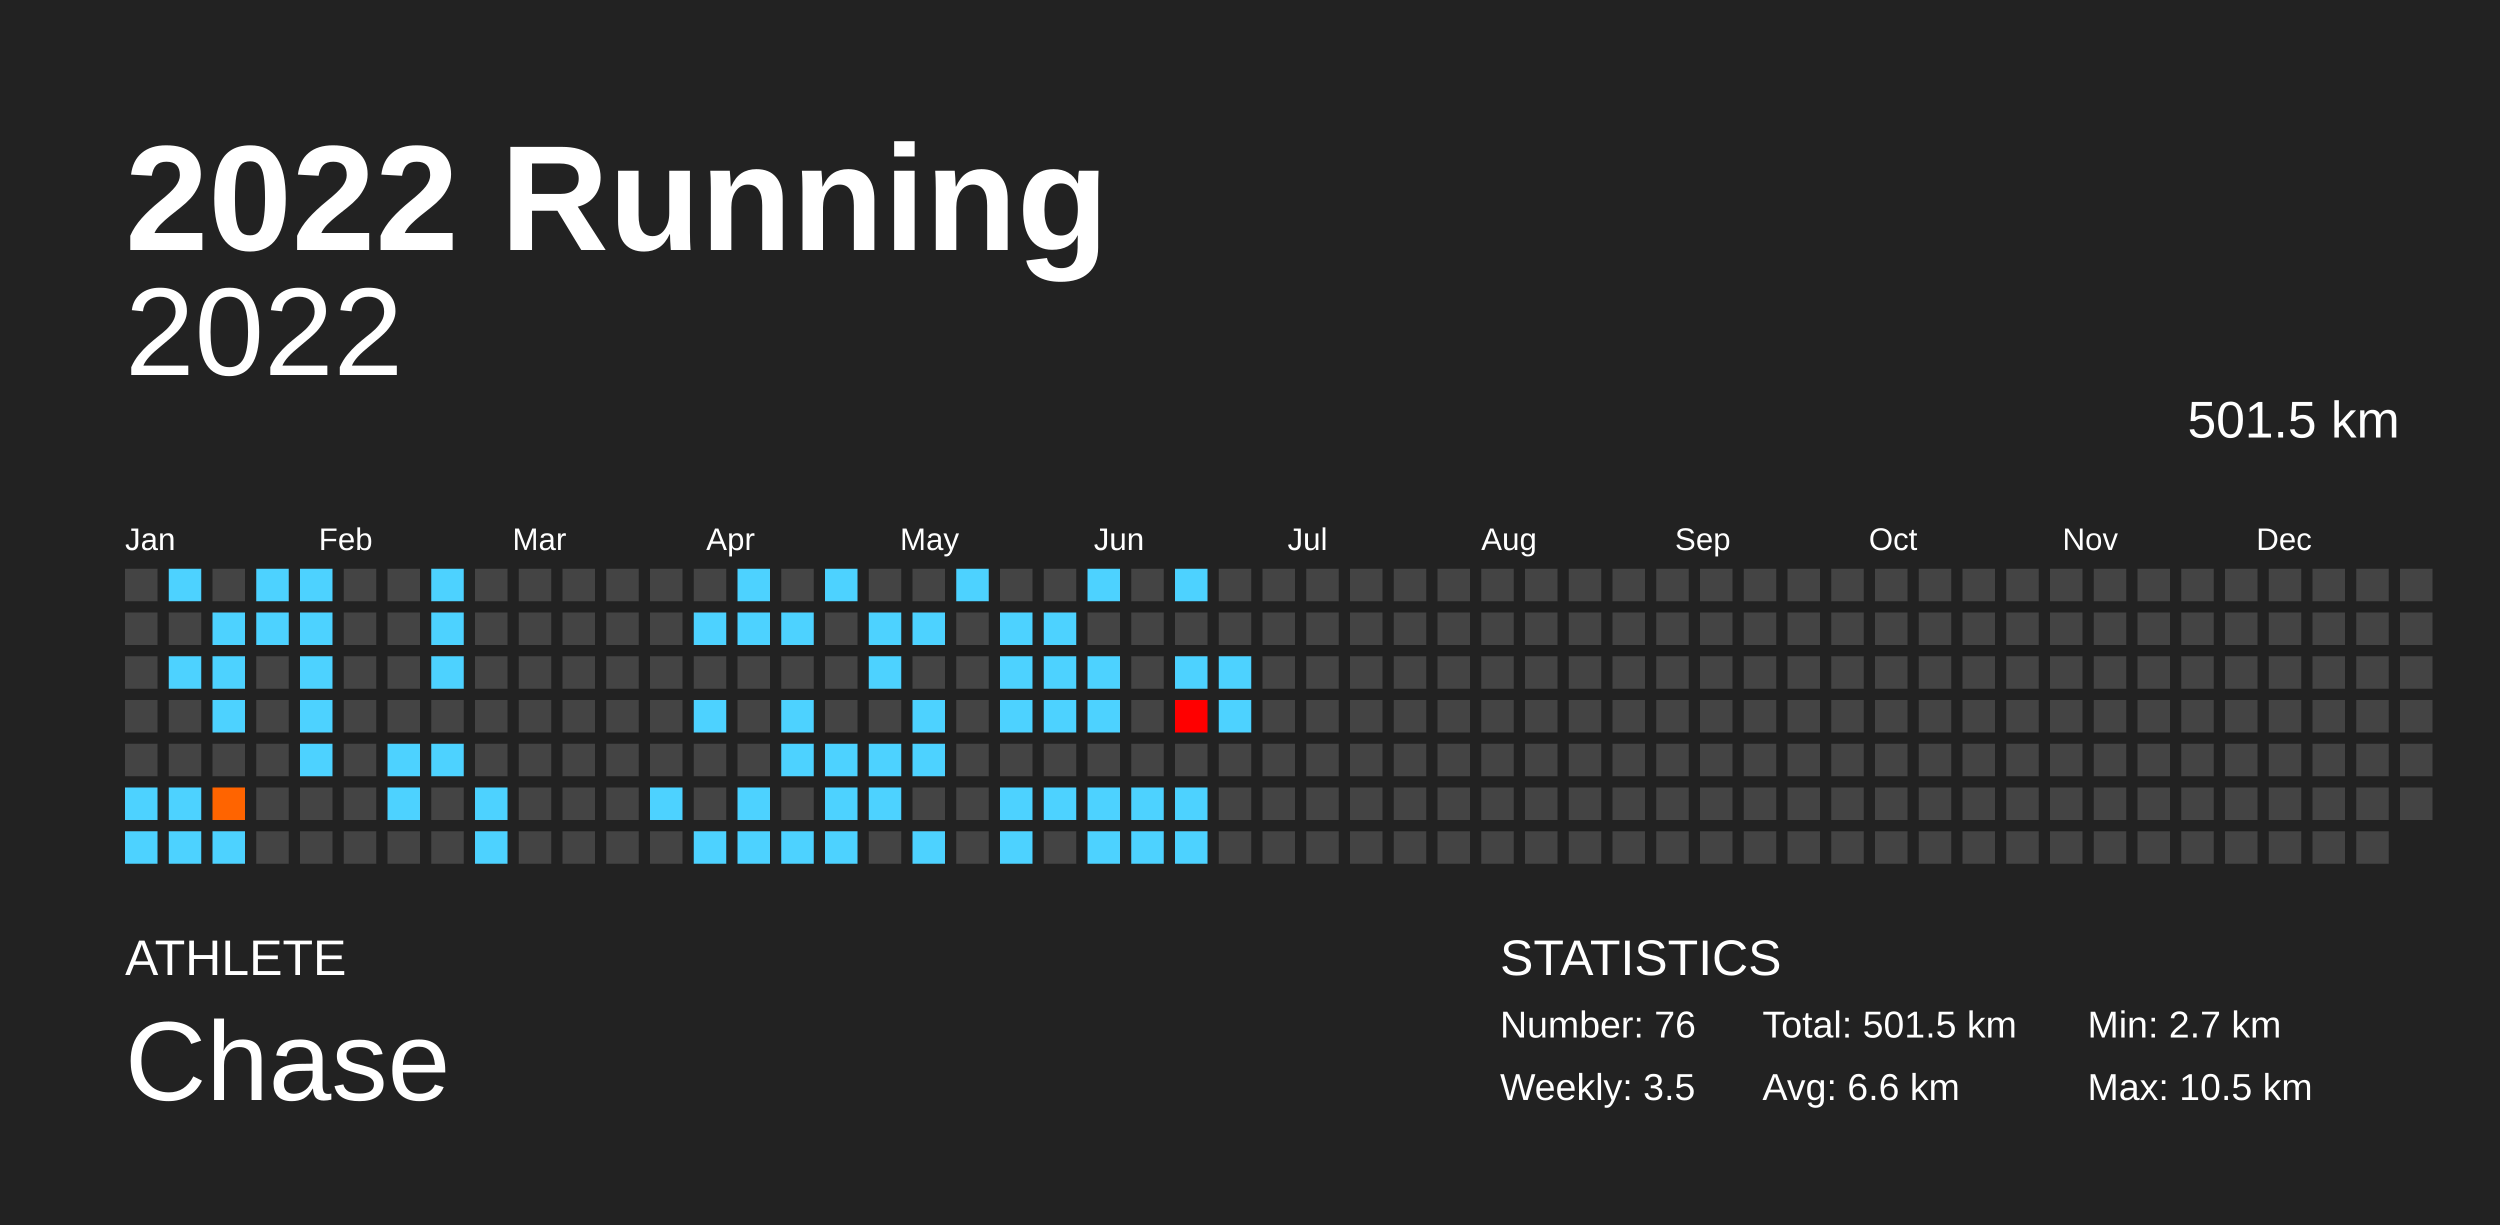
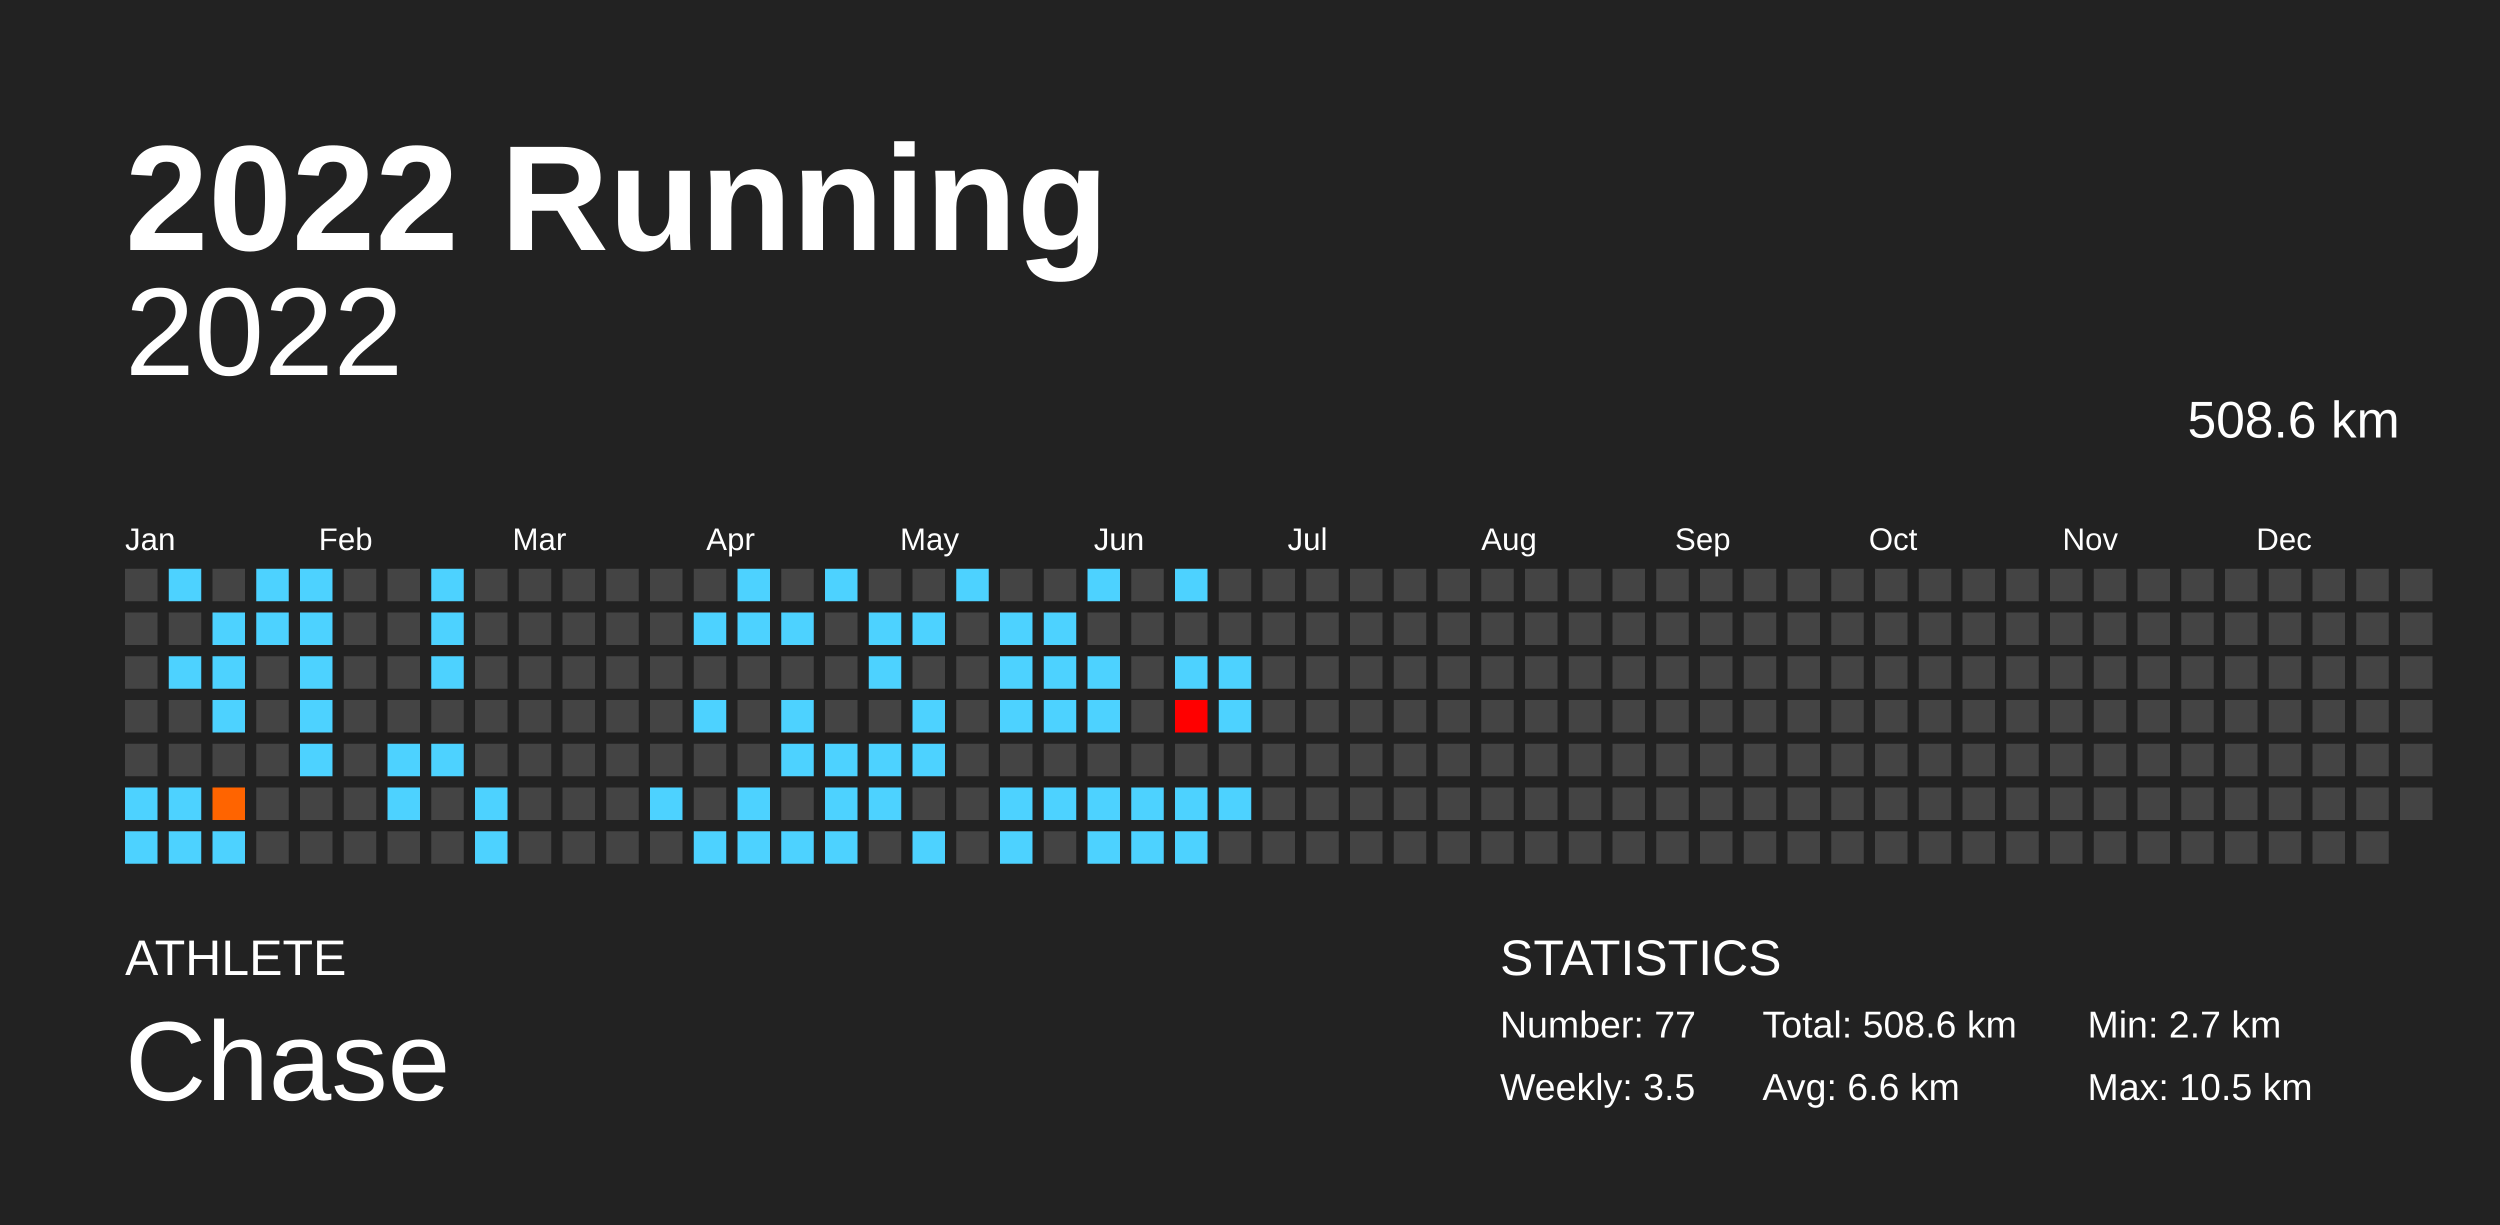
<svg xmlns="http://www.w3.org/2000/svg" baseProfile="full" height="98mm" version="1.1" viewBox="0,0,200,98" width="200mm">
  <defs />
  <rect fill="#222222" height="98" width="200" x="0" y="0" />
  <text fill="#FFFFFF" style="font-size:12px; font-family:Arial; font-weight:bold;" x="10" y="20">2022 Running</text>
  <text fill="#FFFFFF" style="font-size:4px; font-family:Arial" x="10" y="78">ATHLETE</text>
  <text fill="#FFFFFF" style="font-size:9px; font-family:Arial" x="10" y="88">Chase</text>
  <text fill="#FFFFFF" style="font-size:4px; font-family:Arial" x="120" y="78">STATISTICS</text>
-   <text fill="#FFFFFF" style="font-size:3px; font-family:Arial" x="120" y="83">Number: 76</text>
+   <text fill="#FFFFFF" style="font-size:3px; font-family:Arial" x="120" y="83">Number: 77</text>
  <text fill="#FFFFFF" style="font-size:3px; font-family:Arial" x="120" y="88">Weekly: 3.5</text>
-   <text fill="#FFFFFF" style="font-size:3px; font-family:Arial" x="141" y="83">Total: 501.5 km</text>
+   <text fill="#FFFFFF" style="font-size:3px; font-family:Arial" x="141" y="83">Total: 508.6 km</text>
  <text fill="#FFFFFF" style="font-size:3px; font-family:Arial" x="141" y="88">Avg: 6.6 km</text>
  <text fill="#FFFFFF" style="font-size:3px; font-family:Arial" x="167" y="83">Min: 2.7 km</text>
  <text fill="#FFFFFF" style="font-size:3px; font-family:Arial" x="167" y="88">Max: 10.5 km</text>
  <text alignment-baseline="hanging" fill="#FFFFFF" style="font-size:10.0px; font-family:Arial;" x="10" y="30">2022</text>
-   <text alignment-baseline="hanging" fill="#FFFFFF" style="font-size:4.125px; font-family:Arial;" x="175" y="35">501.5 km</text>
+   <text alignment-baseline="hanging" fill="#FFFFFF" style="font-size:4.125px; font-family:Arial;" x="175" y="35">508.6 km</text>
  <text fill="#FFFFFF" style="font-size:2.5px; font-family:Arial" x="10.0" y="44">Jan</text>
  <text fill="#FFFFFF" style="font-size:2.5px; font-family:Arial" x="25.5" y="44">Feb</text>
  <text fill="#FFFFFF" style="font-size:2.5px; font-family:Arial" x="41.0" y="44">Mar</text>
  <text fill="#FFFFFF" style="font-size:2.5px; font-family:Arial" x="56.5" y="44">Apr</text>
  <text fill="#FFFFFF" style="font-size:2.5px; font-family:Arial" x="72.0" y="44">May</text>
  <text fill="#FFFFFF" style="font-size:2.5px; font-family:Arial" x="87.5" y="44">Jun</text>
  <text fill="#FFFFFF" style="font-size:2.5px; font-family:Arial" x="103.0" y="44">Jul</text>
  <text fill="#FFFFFF" style="font-size:2.5px; font-family:Arial" x="118.5" y="44">Aug</text>
  <text fill="#FFFFFF" style="font-size:2.5px; font-family:Arial" x="134.0" y="44">Sep</text>
  <text fill="#FFFFFF" style="font-size:2.5px; font-family:Arial" x="149.5" y="44">Oct</text>
  <text fill="#FFFFFF" style="font-size:2.5px; font-family:Arial" x="165.0" y="44">Nov</text>
  <text fill="#FFFFFF" style="font-size:2.5px; font-family:Arial" x="180.5" y="44">Dec</text>
  <rect fill="#444444" height="2.6" width="2.6" x="10.0" y="45.5" />
  <rect fill="#444444" height="2.6" width="2.6" x="10.0" y="49.0" />
  <rect fill="#444444" height="2.6" width="2.6" x="10.0" y="52.5" />
  <rect fill="#444444" height="2.6" width="2.6" x="10.0" y="56.0" />
  <rect fill="#444444" height="2.6" width="2.6" x="10.0" y="59.5" />
  <rect fill="#4dd2ff" height="2.6" width="2.6" x="10.0" y="63.0" />
  <rect fill="#4dd2ff" height="2.6" width="2.6" x="10.0" y="66.5" />
  <rect fill="#4dd2ff" height="2.6" width="2.6" x="13.5" y="45.5" />
  <rect fill="#444444" height="2.6" width="2.6" x="13.5" y="49.0" />
  <rect fill="#4dd2ff" height="2.6" width="2.6" x="13.5" y="52.5" />
  <rect fill="#444444" height="2.6" width="2.6" x="13.5" y="56.0" />
  <rect fill="#444444" height="2.6" width="2.6" x="13.5" y="59.5" />
  <rect fill="#4dd2ff" height="2.6" width="2.6" x="13.5" y="63.0" />
  <rect fill="#4dd2ff" height="2.6" width="2.6" x="13.5" y="66.5" />
  <rect fill="#444444" height="2.6" width="2.6" x="17.0" y="45.5" />
  <rect fill="#4dd2ff" height="2.6" width="2.6" x="17.0" y="49.0" />
  <rect fill="#4dd2ff" height="2.6" width="2.6" x="17.0" y="52.5" />
  <rect fill="#4dd2ff" height="2.6" width="2.6" x="17.0" y="56.0" />
  <rect fill="#444444" height="2.6" width="2.6" x="17.0" y="59.5" />
  <rect fill="#ff6400" height="2.6" width="2.6" x="17.0" y="63.0" />
  <rect fill="#4dd2ff" height="2.6" width="2.6" x="17.0" y="66.5" />
  <rect fill="#4dd2ff" height="2.6" width="2.6" x="20.5" y="45.5" />
  <rect fill="#4dd2ff" height="2.6" width="2.6" x="20.5" y="49.0" />
  <rect fill="#444444" height="2.6" width="2.6" x="20.5" y="52.5" />
  <rect fill="#444444" height="2.6" width="2.6" x="20.5" y="56.0" />
  <rect fill="#444444" height="2.6" width="2.6" x="20.5" y="59.5" />
  <rect fill="#444444" height="2.6" width="2.6" x="20.5" y="63.0" />
  <rect fill="#444444" height="2.6" width="2.6" x="20.5" y="66.5" />
  <rect fill="#4dd2ff" height="2.6" width="2.6" x="24.0" y="45.5" />
  <rect fill="#4dd2ff" height="2.6" width="2.6" x="24.0" y="49.0" />
  <rect fill="#4dd2ff" height="2.6" width="2.6" x="24.0" y="52.5" />
  <rect fill="#4dd2ff" height="2.6" width="2.6" x="24.0" y="56.0" />
  <rect fill="#4dd2ff" height="2.6" width="2.6" x="24.0" y="59.5" />
  <rect fill="#444444" height="2.6" width="2.6" x="24.0" y="63.0" />
  <rect fill="#444444" height="2.6" width="2.6" x="24.0" y="66.5" />
  <rect fill="#444444" height="2.6" width="2.6" x="27.5" y="45.5" />
  <rect fill="#444444" height="2.6" width="2.6" x="27.5" y="49.0" />
  <rect fill="#444444" height="2.6" width="2.6" x="27.5" y="52.5" />
  <rect fill="#444444" height="2.6" width="2.6" x="27.5" y="56.0" />
  <rect fill="#444444" height="2.6" width="2.6" x="27.5" y="59.5" />
  <rect fill="#444444" height="2.6" width="2.6" x="27.5" y="63.0" />
  <rect fill="#444444" height="2.6" width="2.6" x="27.5" y="66.5" />
  <rect fill="#444444" height="2.6" width="2.6" x="31.0" y="45.5" />
  <rect fill="#444444" height="2.6" width="2.6" x="31.0" y="49.0" />
  <rect fill="#444444" height="2.6" width="2.6" x="31.0" y="52.5" />
  <rect fill="#444444" height="2.6" width="2.6" x="31.0" y="56.0" />
  <rect fill="#4dd2ff" height="2.6" width="2.6" x="31.0" y="59.5" />
  <rect fill="#4dd2ff" height="2.6" width="2.6" x="31.0" y="63.0" />
  <rect fill="#444444" height="2.6" width="2.6" x="31.0" y="66.5" />
  <rect fill="#4dd2ff" height="2.6" width="2.6" x="34.5" y="45.5" />
  <rect fill="#4dd2ff" height="2.6" width="2.6" x="34.5" y="49.0" />
  <rect fill="#4dd2ff" height="2.6" width="2.6" x="34.5" y="52.5" />
  <rect fill="#444444" height="2.6" width="2.6" x="34.5" y="56.0" />
  <rect fill="#4dd2ff" height="2.6" width="2.6" x="34.5" y="59.5" />
  <rect fill="#444444" height="2.6" width="2.6" x="34.5" y="63.0" />
  <rect fill="#444444" height="2.6" width="2.6" x="34.5" y="66.5" />
  <rect fill="#444444" height="2.6" width="2.6" x="38.0" y="45.5" />
  <rect fill="#444444" height="2.6" width="2.6" x="38.0" y="49.0" />
  <rect fill="#444444" height="2.6" width="2.6" x="38.0" y="52.5" />
  <rect fill="#444444" height="2.6" width="2.6" x="38.0" y="56.0" />
  <rect fill="#444444" height="2.6" width="2.6" x="38.0" y="59.5" />
  <rect fill="#4dd2ff" height="2.6" width="2.6" x="38.0" y="63.0" />
  <rect fill="#4dd2ff" height="2.6" width="2.6" x="38.0" y="66.5" />
  <rect fill="#444444" height="2.6" width="2.6" x="41.5" y="45.5" />
  <rect fill="#444444" height="2.6" width="2.6" x="41.5" y="49.0" />
  <rect fill="#444444" height="2.6" width="2.6" x="41.5" y="52.5" />
  <rect fill="#444444" height="2.6" width="2.6" x="41.5" y="56.0" />
  <rect fill="#444444" height="2.6" width="2.6" x="41.5" y="59.5" />
  <rect fill="#444444" height="2.6" width="2.6" x="41.5" y="63.0" />
  <rect fill="#444444" height="2.6" width="2.6" x="41.5" y="66.5" />
  <rect fill="#444444" height="2.6" width="2.6" x="45.0" y="45.5" />
  <rect fill="#444444" height="2.6" width="2.6" x="45.0" y="49.0" />
  <rect fill="#444444" height="2.6" width="2.6" x="45.0" y="52.5" />
  <rect fill="#444444" height="2.6" width="2.6" x="45.0" y="56.0" />
  <rect fill="#444444" height="2.6" width="2.6" x="45.0" y="59.5" />
  <rect fill="#444444" height="2.6" width="2.6" x="45.0" y="63.0" />
  <rect fill="#444444" height="2.6" width="2.6" x="45.0" y="66.5" />
  <rect fill="#444444" height="2.6" width="2.6" x="48.5" y="45.5" />
  <rect fill="#444444" height="2.6" width="2.6" x="48.5" y="49.0" />
  <rect fill="#444444" height="2.6" width="2.6" x="48.5" y="52.5" />
  <rect fill="#444444" height="2.6" width="2.6" x="48.5" y="56.0" />
  <rect fill="#444444" height="2.6" width="2.6" x="48.5" y="59.5" />
  <rect fill="#444444" height="2.6" width="2.6" x="48.5" y="63.0" />
  <rect fill="#444444" height="2.6" width="2.6" x="48.5" y="66.5" />
  <rect fill="#444444" height="2.6" width="2.6" x="52.0" y="45.5" />
  <rect fill="#444444" height="2.6" width="2.6" x="52.0" y="49.0" />
  <rect fill="#444444" height="2.6" width="2.6" x="52.0" y="52.5" />
  <rect fill="#444444" height="2.6" width="2.6" x="52.0" y="56.0" />
  <rect fill="#444444" height="2.6" width="2.6" x="52.0" y="59.5" />
  <rect fill="#4dd2ff" height="2.6" width="2.6" x="52.0" y="63.0" />
  <rect fill="#444444" height="2.6" width="2.6" x="52.0" y="66.5" />
  <rect fill="#444444" height="2.6" width="2.6" x="55.5" y="45.5" />
  <rect fill="#4dd2ff" height="2.6" width="2.6" x="55.5" y="49.0" />
  <rect fill="#444444" height="2.6" width="2.6" x="55.5" y="52.5" />
  <rect fill="#4dd2ff" height="2.6" width="2.6" x="55.5" y="56.0" />
  <rect fill="#444444" height="2.6" width="2.6" x="55.5" y="59.5" />
  <rect fill="#444444" height="2.6" width="2.6" x="55.5" y="63.0" />
  <rect fill="#4dd2ff" height="2.6" width="2.6" x="55.5" y="66.5" />
  <rect fill="#4dd2ff" height="2.6" width="2.6" x="59.0" y="45.5" />
  <rect fill="#4dd2ff" height="2.6" width="2.6" x="59.0" y="49.0" />
  <rect fill="#444444" height="2.6" width="2.6" x="59.0" y="52.5" />
  <rect fill="#444444" height="2.6" width="2.6" x="59.0" y="56.0" />
  <rect fill="#444444" height="2.6" width="2.6" x="59.0" y="59.5" />
  <rect fill="#4dd2ff" height="2.6" width="2.6" x="59.0" y="63.0" />
  <rect fill="#4dd2ff" height="2.6" width="2.6" x="59.0" y="66.5" />
  <rect fill="#444444" height="2.6" width="2.6" x="62.5" y="45.5" />
  <rect fill="#4dd2ff" height="2.6" width="2.6" x="62.5" y="49.0" />
  <rect fill="#444444" height="2.6" width="2.6" x="62.5" y="52.5" />
  <rect fill="#4dd2ff" height="2.6" width="2.6" x="62.5" y="56.0" />
  <rect fill="#4dd2ff" height="2.6" width="2.6" x="62.5" y="59.5" />
  <rect fill="#444444" height="2.6" width="2.6" x="62.5" y="63.0" />
  <rect fill="#4dd2ff" height="2.6" width="2.6" x="62.5" y="66.5" />
  <rect fill="#4dd2ff" height="2.6" width="2.6" x="66.0" y="45.5" />
  <rect fill="#444444" height="2.6" width="2.6" x="66.0" y="49.0" />
  <rect fill="#444444" height="2.6" width="2.6" x="66.0" y="52.5" />
  <rect fill="#444444" height="2.6" width="2.6" x="66.0" y="56.0" />
  <rect fill="#4dd2ff" height="2.6" width="2.6" x="66.0" y="59.5" />
  <rect fill="#4dd2ff" height="2.6" width="2.6" x="66.0" y="63.0" />
  <rect fill="#4dd2ff" height="2.6" width="2.6" x="66.0" y="66.5" />
  <rect fill="#444444" height="2.6" width="2.6" x="69.5" y="45.5" />
  <rect fill="#4dd2ff" height="2.6" width="2.6" x="69.5" y="49.0" />
  <rect fill="#4dd2ff" height="2.6" width="2.6" x="69.5" y="52.5" />
  <rect fill="#444444" height="2.6" width="2.6" x="69.5" y="56.0" />
  <rect fill="#4dd2ff" height="2.6" width="2.6" x="69.5" y="59.5" />
  <rect fill="#4dd2ff" height="2.6" width="2.6" x="69.5" y="63.0" />
  <rect fill="#444444" height="2.6" width="2.6" x="69.5" y="66.5" />
  <rect fill="#444444" height="2.6" width="2.6" x="73.0" y="45.5" />
  <rect fill="#4dd2ff" height="2.6" width="2.6" x="73.0" y="49.0" />
  <rect fill="#444444" height="2.6" width="2.6" x="73.0" y="52.5" />
  <rect fill="#4dd2ff" height="2.6" width="2.6" x="73.0" y="56.0" />
  <rect fill="#4dd2ff" height="2.6" width="2.6" x="73.0" y="59.5" />
  <rect fill="#444444" height="2.6" width="2.6" x="73.0" y="63.0" />
  <rect fill="#4dd2ff" height="2.6" width="2.6" x="73.0" y="66.5" />
  <rect fill="#4dd2ff" height="2.6" width="2.6" x="76.5" y="45.5" />
  <rect fill="#444444" height="2.6" width="2.6" x="76.5" y="49.0" />
  <rect fill="#444444" height="2.6" width="2.6" x="76.5" y="52.5" />
  <rect fill="#444444" height="2.6" width="2.6" x="76.5" y="56.0" />
  <rect fill="#444444" height="2.6" width="2.6" x="76.5" y="59.5" />
  <rect fill="#444444" height="2.6" width="2.6" x="76.5" y="63.0" />
  <rect fill="#444444" height="2.6" width="2.6" x="76.5" y="66.5" />
  <rect fill="#444444" height="2.6" width="2.6" x="80.0" y="45.5" />
  <rect fill="#4dd2ff" height="2.6" width="2.6" x="80.0" y="49.0" />
  <rect fill="#4dd2ff" height="2.6" width="2.6" x="80.0" y="52.5" />
  <rect fill="#4dd2ff" height="2.6" width="2.6" x="80.0" y="56.0" />
  <rect fill="#444444" height="2.6" width="2.6" x="80.0" y="59.5" />
  <rect fill="#4dd2ff" height="2.6" width="2.6" x="80.0" y="63.0" />
  <rect fill="#4dd2ff" height="2.6" width="2.6" x="80.0" y="66.5" />
  <rect fill="#444444" height="2.6" width="2.6" x="83.5" y="45.5" />
  <rect fill="#4dd2ff" height="2.6" width="2.6" x="83.5" y="49.0" />
  <rect fill="#4dd2ff" height="2.6" width="2.6" x="83.5" y="52.5" />
  <rect fill="#4dd2ff" height="2.6" width="2.6" x="83.5" y="56.0" />
  <rect fill="#444444" height="2.6" width="2.6" x="83.5" y="59.5" />
  <rect fill="#4dd2ff" height="2.6" width="2.6" x="83.5" y="63.0" />
  <rect fill="#444444" height="2.6" width="2.6" x="83.5" y="66.5" />
  <rect fill="#4dd2ff" height="2.6" width="2.6" x="87.0" y="45.5" />
  <rect fill="#444444" height="2.6" width="2.6" x="87.0" y="49.0" />
  <rect fill="#4dd2ff" height="2.6" width="2.6" x="87.0" y="52.5" />
  <rect fill="#4dd2ff" height="2.6" width="2.6" x="87.0" y="56.0" />
  <rect fill="#444444" height="2.6" width="2.6" x="87.0" y="59.5" />
  <rect fill="#4dd2ff" height="2.6" width="2.6" x="87.0" y="63.0" />
  <rect fill="#4dd2ff" height="2.6" width="2.6" x="87.0" y="66.5" />
  <rect fill="#444444" height="2.6" width="2.6" x="90.5" y="45.5" />
  <rect fill="#444444" height="2.6" width="2.6" x="90.5" y="49.0" />
  <rect fill="#444444" height="2.6" width="2.6" x="90.5" y="52.5" />
  <rect fill="#444444" height="2.6" width="2.6" x="90.5" y="56.0" />
  <rect fill="#444444" height="2.6" width="2.6" x="90.5" y="59.5" />
  <rect fill="#4dd2ff" height="2.6" width="2.6" x="90.5" y="63.0" />
  <rect fill="#4dd2ff" height="2.6" width="2.6" x="90.5" y="66.5" />
  <rect fill="#4dd2ff" height="2.6" width="2.6" x="94.0" y="45.5" />
  <rect fill="#444444" height="2.6" width="2.6" x="94.0" y="49.0" />
  <rect fill="#4dd2ff" height="2.6" width="2.6" x="94.0" y="52.5" />
  <rect fill="#ff0000" height="2.6" width="2.6" x="94.0" y="56.0" />
  <rect fill="#444444" height="2.6" width="2.6" x="94.0" y="59.5" />
  <rect fill="#4dd2ff" height="2.6" width="2.6" x="94.0" y="63.0" />
  <rect fill="#4dd2ff" height="2.6" width="2.6" x="94.0" y="66.5" />
  <rect fill="#444444" height="2.6" width="2.6" x="97.5" y="45.5" />
  <rect fill="#444444" height="2.6" width="2.6" x="97.5" y="49.0" />
  <rect fill="#4dd2ff" height="2.6" width="2.6" x="97.5" y="52.5" />
  <rect fill="#4dd2ff" height="2.6" width="2.6" x="97.5" y="56.0" />
  <rect fill="#444444" height="2.6" width="2.6" x="97.5" y="59.5" />
-   <rect fill="#444444" height="2.6" width="2.6" x="97.5" y="63.0" />
+   <rect fill="#4dd2ff" height="2.6" width="2.6" x="97.5" y="63.0" />
  <rect fill="#444444" height="2.6" width="2.6" x="97.5" y="66.5" />
  <rect fill="#444444" height="2.6" width="2.6" x="101.0" y="45.5" />
  <rect fill="#444444" height="2.6" width="2.6" x="101.0" y="49.0" />
  <rect fill="#444444" height="2.6" width="2.6" x="101.0" y="52.5" />
  <rect fill="#444444" height="2.6" width="2.6" x="101.0" y="56.0" />
  <rect fill="#444444" height="2.6" width="2.6" x="101.0" y="59.5" />
  <rect fill="#444444" height="2.6" width="2.6" x="101.0" y="63.0" />
  <rect fill="#444444" height="2.6" width="2.6" x="101.0" y="66.5" />
  <rect fill="#444444" height="2.6" width="2.6" x="104.5" y="45.5" />
  <rect fill="#444444" height="2.6" width="2.6" x="104.5" y="49.0" />
  <rect fill="#444444" height="2.6" width="2.6" x="104.5" y="52.5" />
  <rect fill="#444444" height="2.6" width="2.6" x="104.5" y="56.0" />
  <rect fill="#444444" height="2.6" width="2.6" x="104.5" y="59.5" />
  <rect fill="#444444" height="2.6" width="2.6" x="104.5" y="63.0" />
  <rect fill="#444444" height="2.6" width="2.6" x="104.5" y="66.5" />
  <rect fill="#444444" height="2.6" width="2.6" x="108.0" y="45.5" />
  <rect fill="#444444" height="2.6" width="2.6" x="108.0" y="49.0" />
  <rect fill="#444444" height="2.6" width="2.6" x="108.0" y="52.5" />
  <rect fill="#444444" height="2.6" width="2.6" x="108.0" y="56.0" />
  <rect fill="#444444" height="2.6" width="2.6" x="108.0" y="59.5" />
  <rect fill="#444444" height="2.6" width="2.6" x="108.0" y="63.0" />
  <rect fill="#444444" height="2.6" width="2.6" x="108.0" y="66.5" />
  <rect fill="#444444" height="2.6" width="2.6" x="111.5" y="45.5" />
  <rect fill="#444444" height="2.6" width="2.6" x="111.5" y="49.0" />
  <rect fill="#444444" height="2.6" width="2.6" x="111.5" y="52.5" />
  <rect fill="#444444" height="2.6" width="2.6" x="111.5" y="56.0" />
  <rect fill="#444444" height="2.6" width="2.6" x="111.5" y="59.5" />
  <rect fill="#444444" height="2.6" width="2.6" x="111.5" y="63.0" />
  <rect fill="#444444" height="2.6" width="2.6" x="111.5" y="66.5" />
  <rect fill="#444444" height="2.6" width="2.6" x="115.0" y="45.5" />
  <rect fill="#444444" height="2.6" width="2.6" x="115.0" y="49.0" />
  <rect fill="#444444" height="2.6" width="2.6" x="115.0" y="52.5" />
  <rect fill="#444444" height="2.6" width="2.6" x="115.0" y="56.0" />
  <rect fill="#444444" height="2.6" width="2.6" x="115.0" y="59.5" />
  <rect fill="#444444" height="2.6" width="2.6" x="115.0" y="63.0" />
  <rect fill="#444444" height="2.6" width="2.6" x="115.0" y="66.5" />
  <rect fill="#444444" height="2.6" width="2.6" x="118.5" y="45.5" />
  <rect fill="#444444" height="2.6" width="2.6" x="118.5" y="49.0" />
  <rect fill="#444444" height="2.6" width="2.6" x="118.5" y="52.5" />
  <rect fill="#444444" height="2.6" width="2.6" x="118.5" y="56.0" />
  <rect fill="#444444" height="2.6" width="2.6" x="118.5" y="59.5" />
  <rect fill="#444444" height="2.6" width="2.6" x="118.5" y="63.0" />
  <rect fill="#444444" height="2.6" width="2.6" x="118.5" y="66.5" />
  <rect fill="#444444" height="2.6" width="2.6" x="122.0" y="45.5" />
  <rect fill="#444444" height="2.6" width="2.6" x="122.0" y="49.0" />
  <rect fill="#444444" height="2.6" width="2.6" x="122.0" y="52.5" />
  <rect fill="#444444" height="2.6" width="2.6" x="122.0" y="56.0" />
  <rect fill="#444444" height="2.6" width="2.6" x="122.0" y="59.5" />
  <rect fill="#444444" height="2.6" width="2.6" x="122.0" y="63.0" />
  <rect fill="#444444" height="2.6" width="2.6" x="122.0" y="66.5" />
  <rect fill="#444444" height="2.6" width="2.6" x="125.5" y="45.5" />
  <rect fill="#444444" height="2.6" width="2.6" x="125.5" y="49.0" />
  <rect fill="#444444" height="2.6" width="2.6" x="125.5" y="52.5" />
  <rect fill="#444444" height="2.6" width="2.6" x="125.5" y="56.0" />
  <rect fill="#444444" height="2.6" width="2.6" x="125.5" y="59.5" />
  <rect fill="#444444" height="2.6" width="2.6" x="125.5" y="63.0" />
  <rect fill="#444444" height="2.6" width="2.6" x="125.5" y="66.5" />
  <rect fill="#444444" height="2.6" width="2.6" x="129.0" y="45.5" />
  <rect fill="#444444" height="2.6" width="2.6" x="129.0" y="49.0" />
  <rect fill="#444444" height="2.6" width="2.6" x="129.0" y="52.5" />
  <rect fill="#444444" height="2.6" width="2.6" x="129.0" y="56.0" />
  <rect fill="#444444" height="2.6" width="2.6" x="129.0" y="59.5" />
  <rect fill="#444444" height="2.6" width="2.6" x="129.0" y="63.0" />
  <rect fill="#444444" height="2.6" width="2.6" x="129.0" y="66.5" />
  <rect fill="#444444" height="2.6" width="2.6" x="132.5" y="45.5" />
  <rect fill="#444444" height="2.6" width="2.6" x="132.5" y="49.0" />
  <rect fill="#444444" height="2.6" width="2.6" x="132.5" y="52.5" />
  <rect fill="#444444" height="2.6" width="2.6" x="132.5" y="56.0" />
  <rect fill="#444444" height="2.6" width="2.6" x="132.5" y="59.5" />
  <rect fill="#444444" height="2.6" width="2.6" x="132.5" y="63.0" />
  <rect fill="#444444" height="2.6" width="2.6" x="132.5" y="66.5" />
  <rect fill="#444444" height="2.6" width="2.6" x="136.0" y="45.5" />
  <rect fill="#444444" height="2.6" width="2.6" x="136.0" y="49.0" />
  <rect fill="#444444" height="2.6" width="2.6" x="136.0" y="52.5" />
  <rect fill="#444444" height="2.6" width="2.6" x="136.0" y="56.0" />
  <rect fill="#444444" height="2.6" width="2.6" x="136.0" y="59.5" />
  <rect fill="#444444" height="2.6" width="2.6" x="136.0" y="63.0" />
  <rect fill="#444444" height="2.6" width="2.6" x="136.0" y="66.5" />
  <rect fill="#444444" height="2.6" width="2.6" x="139.5" y="45.5" />
  <rect fill="#444444" height="2.6" width="2.6" x="139.5" y="49.0" />
  <rect fill="#444444" height="2.6" width="2.6" x="139.5" y="52.5" />
  <rect fill="#444444" height="2.6" width="2.6" x="139.5" y="56.0" />
  <rect fill="#444444" height="2.6" width="2.6" x="139.5" y="59.5" />
  <rect fill="#444444" height="2.6" width="2.6" x="139.5" y="63.0" />
  <rect fill="#444444" height="2.6" width="2.6" x="139.5" y="66.5" />
  <rect fill="#444444" height="2.6" width="2.6" x="143.0" y="45.5" />
  <rect fill="#444444" height="2.6" width="2.6" x="143.0" y="49.0" />
  <rect fill="#444444" height="2.6" width="2.6" x="143.0" y="52.5" />
  <rect fill="#444444" height="2.6" width="2.6" x="143.0" y="56.0" />
  <rect fill="#444444" height="2.6" width="2.6" x="143.0" y="59.5" />
  <rect fill="#444444" height="2.6" width="2.6" x="143.0" y="63.0" />
  <rect fill="#444444" height="2.6" width="2.6" x="143.0" y="66.5" />
  <rect fill="#444444" height="2.6" width="2.6" x="146.5" y="45.5" />
  <rect fill="#444444" height="2.6" width="2.6" x="146.5" y="49.0" />
  <rect fill="#444444" height="2.6" width="2.6" x="146.5" y="52.5" />
  <rect fill="#444444" height="2.6" width="2.6" x="146.5" y="56.0" />
  <rect fill="#444444" height="2.6" width="2.6" x="146.5" y="59.5" />
  <rect fill="#444444" height="2.6" width="2.6" x="146.5" y="63.0" />
  <rect fill="#444444" height="2.6" width="2.6" x="146.5" y="66.5" />
  <rect fill="#444444" height="2.6" width="2.6" x="150.0" y="45.5" />
  <rect fill="#444444" height="2.6" width="2.6" x="150.0" y="49.0" />
  <rect fill="#444444" height="2.6" width="2.6" x="150.0" y="52.5" />
  <rect fill="#444444" height="2.6" width="2.6" x="150.0" y="56.0" />
  <rect fill="#444444" height="2.6" width="2.6" x="150.0" y="59.5" />
  <rect fill="#444444" height="2.6" width="2.6" x="150.0" y="63.0" />
  <rect fill="#444444" height="2.6" width="2.6" x="150.0" y="66.5" />
  <rect fill="#444444" height="2.6" width="2.6" x="153.5" y="45.5" />
  <rect fill="#444444" height="2.6" width="2.6" x="153.5" y="49.0" />
  <rect fill="#444444" height="2.6" width="2.6" x="153.5" y="52.5" />
  <rect fill="#444444" height="2.6" width="2.6" x="153.5" y="56.0" />
  <rect fill="#444444" height="2.6" width="2.6" x="153.5" y="59.5" />
  <rect fill="#444444" height="2.6" width="2.6" x="153.5" y="63.0" />
  <rect fill="#444444" height="2.6" width="2.6" x="153.5" y="66.5" />
  <rect fill="#444444" height="2.6" width="2.6" x="157.0" y="45.5" />
  <rect fill="#444444" height="2.6" width="2.6" x="157.0" y="49.0" />
  <rect fill="#444444" height="2.6" width="2.6" x="157.0" y="52.5" />
  <rect fill="#444444" height="2.6" width="2.6" x="157.0" y="56.0" />
  <rect fill="#444444" height="2.6" width="2.6" x="157.0" y="59.5" />
  <rect fill="#444444" height="2.6" width="2.6" x="157.0" y="63.0" />
  <rect fill="#444444" height="2.6" width="2.6" x="157.0" y="66.5" />
  <rect fill="#444444" height="2.6" width="2.6" x="160.5" y="45.5" />
  <rect fill="#444444" height="2.6" width="2.6" x="160.5" y="49.0" />
  <rect fill="#444444" height="2.6" width="2.6" x="160.5" y="52.5" />
  <rect fill="#444444" height="2.6" width="2.6" x="160.5" y="56.0" />
  <rect fill="#444444" height="2.6" width="2.6" x="160.5" y="59.5" />
  <rect fill="#444444" height="2.6" width="2.6" x="160.5" y="63.0" />
  <rect fill="#444444" height="2.6" width="2.6" x="160.5" y="66.5" />
  <rect fill="#444444" height="2.6" width="2.6" x="164.0" y="45.5" />
  <rect fill="#444444" height="2.6" width="2.6" x="164.0" y="49.0" />
  <rect fill="#444444" height="2.6" width="2.6" x="164.0" y="52.5" />
  <rect fill="#444444" height="2.6" width="2.6" x="164.0" y="56.0" />
  <rect fill="#444444" height="2.6" width="2.6" x="164.0" y="59.5" />
  <rect fill="#444444" height="2.6" width="2.6" x="164.0" y="63.0" />
  <rect fill="#444444" height="2.6" width="2.6" x="164.0" y="66.5" />
  <rect fill="#444444" height="2.6" width="2.6" x="167.5" y="45.5" />
  <rect fill="#444444" height="2.6" width="2.6" x="167.5" y="49.0" />
  <rect fill="#444444" height="2.6" width="2.6" x="167.5" y="52.5" />
  <rect fill="#444444" height="2.6" width="2.6" x="167.5" y="56.0" />
  <rect fill="#444444" height="2.6" width="2.6" x="167.5" y="59.5" />
  <rect fill="#444444" height="2.6" width="2.6" x="167.5" y="63.0" />
  <rect fill="#444444" height="2.6" width="2.6" x="167.5" y="66.5" />
  <rect fill="#444444" height="2.6" width="2.6" x="171.0" y="45.5" />
  <rect fill="#444444" height="2.6" width="2.6" x="171.0" y="49.0" />
  <rect fill="#444444" height="2.6" width="2.6" x="171.0" y="52.5" />
  <rect fill="#444444" height="2.6" width="2.6" x="171.0" y="56.0" />
  <rect fill="#444444" height="2.6" width="2.6" x="171.0" y="59.5" />
  <rect fill="#444444" height="2.6" width="2.6" x="171.0" y="63.0" />
  <rect fill="#444444" height="2.6" width="2.6" x="171.0" y="66.5" />
  <rect fill="#444444" height="2.6" width="2.6" x="174.5" y="45.5" />
  <rect fill="#444444" height="2.6" width="2.6" x="174.5" y="49.0" />
  <rect fill="#444444" height="2.6" width="2.6" x="174.5" y="52.5" />
  <rect fill="#444444" height="2.6" width="2.6" x="174.5" y="56.0" />
  <rect fill="#444444" height="2.6" width="2.6" x="174.5" y="59.5" />
  <rect fill="#444444" height="2.6" width="2.6" x="174.5" y="63.0" />
  <rect fill="#444444" height="2.6" width="2.6" x="174.5" y="66.5" />
  <rect fill="#444444" height="2.6" width="2.6" x="178.0" y="45.5" />
  <rect fill="#444444" height="2.6" width="2.6" x="178.0" y="49.0" />
  <rect fill="#444444" height="2.6" width="2.6" x="178.0" y="52.5" />
  <rect fill="#444444" height="2.6" width="2.6" x="178.0" y="56.0" />
  <rect fill="#444444" height="2.6" width="2.6" x="178.0" y="59.5" />
  <rect fill="#444444" height="2.6" width="2.6" x="178.0" y="63.0" />
  <rect fill="#444444" height="2.6" width="2.6" x="178.0" y="66.5" />
  <rect fill="#444444" height="2.6" width="2.6" x="181.5" y="45.5" />
  <rect fill="#444444" height="2.6" width="2.6" x="181.5" y="49.0" />
  <rect fill="#444444" height="2.6" width="2.6" x="181.5" y="52.5" />
  <rect fill="#444444" height="2.6" width="2.6" x="181.5" y="56.0" />
  <rect fill="#444444" height="2.6" width="2.6" x="181.5" y="59.5" />
  <rect fill="#444444" height="2.6" width="2.6" x="181.5" y="63.0" />
  <rect fill="#444444" height="2.6" width="2.6" x="181.5" y="66.5" />
  <rect fill="#444444" height="2.6" width="2.6" x="185.0" y="45.5" />
  <rect fill="#444444" height="2.6" width="2.6" x="185.0" y="49.0" />
  <rect fill="#444444" height="2.6" width="2.6" x="185.0" y="52.5" />
  <rect fill="#444444" height="2.6" width="2.6" x="185.0" y="56.0" />
  <rect fill="#444444" height="2.6" width="2.6" x="185.0" y="59.5" />
  <rect fill="#444444" height="2.6" width="2.6" x="185.0" y="63.0" />
  <rect fill="#444444" height="2.6" width="2.6" x="185.0" y="66.5" />
  <rect fill="#444444" height="2.6" width="2.6" x="188.5" y="45.5" />
  <rect fill="#444444" height="2.6" width="2.6" x="188.5" y="49.0" />
  <rect fill="#444444" height="2.6" width="2.6" x="188.5" y="52.5" />
  <rect fill="#444444" height="2.6" width="2.6" x="188.5" y="56.0" />
  <rect fill="#444444" height="2.6" width="2.6" x="188.5" y="59.5" />
  <rect fill="#444444" height="2.6" width="2.6" x="188.5" y="63.0" />
  <rect fill="#444444" height="2.6" width="2.6" x="188.5" y="66.5" />
  <rect fill="#444444" height="2.6" width="2.6" x="192.0" y="45.5" />
  <rect fill="#444444" height="2.6" width="2.6" x="192.0" y="49.0" />
  <rect fill="#444444" height="2.6" width="2.6" x="192.0" y="52.5" />
  <rect fill="#444444" height="2.6" width="2.6" x="192.0" y="56.0" />
  <rect fill="#444444" height="2.6" width="2.6" x="192.0" y="59.5" />
  <rect fill="#444444" height="2.6" width="2.6" x="192.0" y="63.0" />
</svg>
